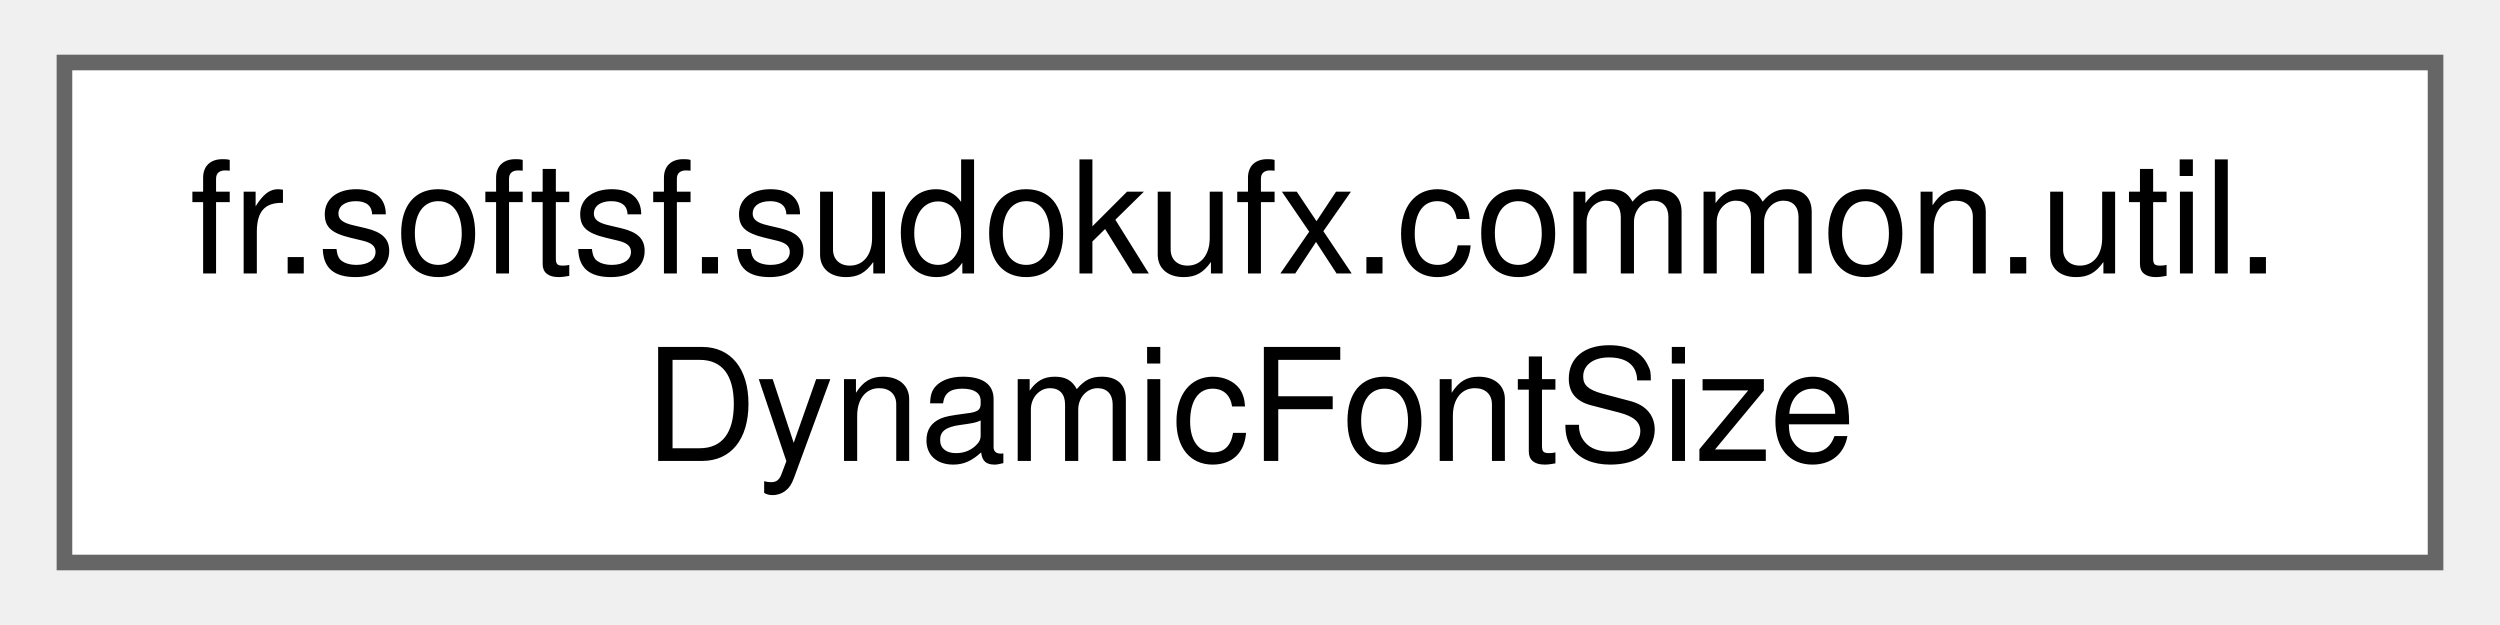
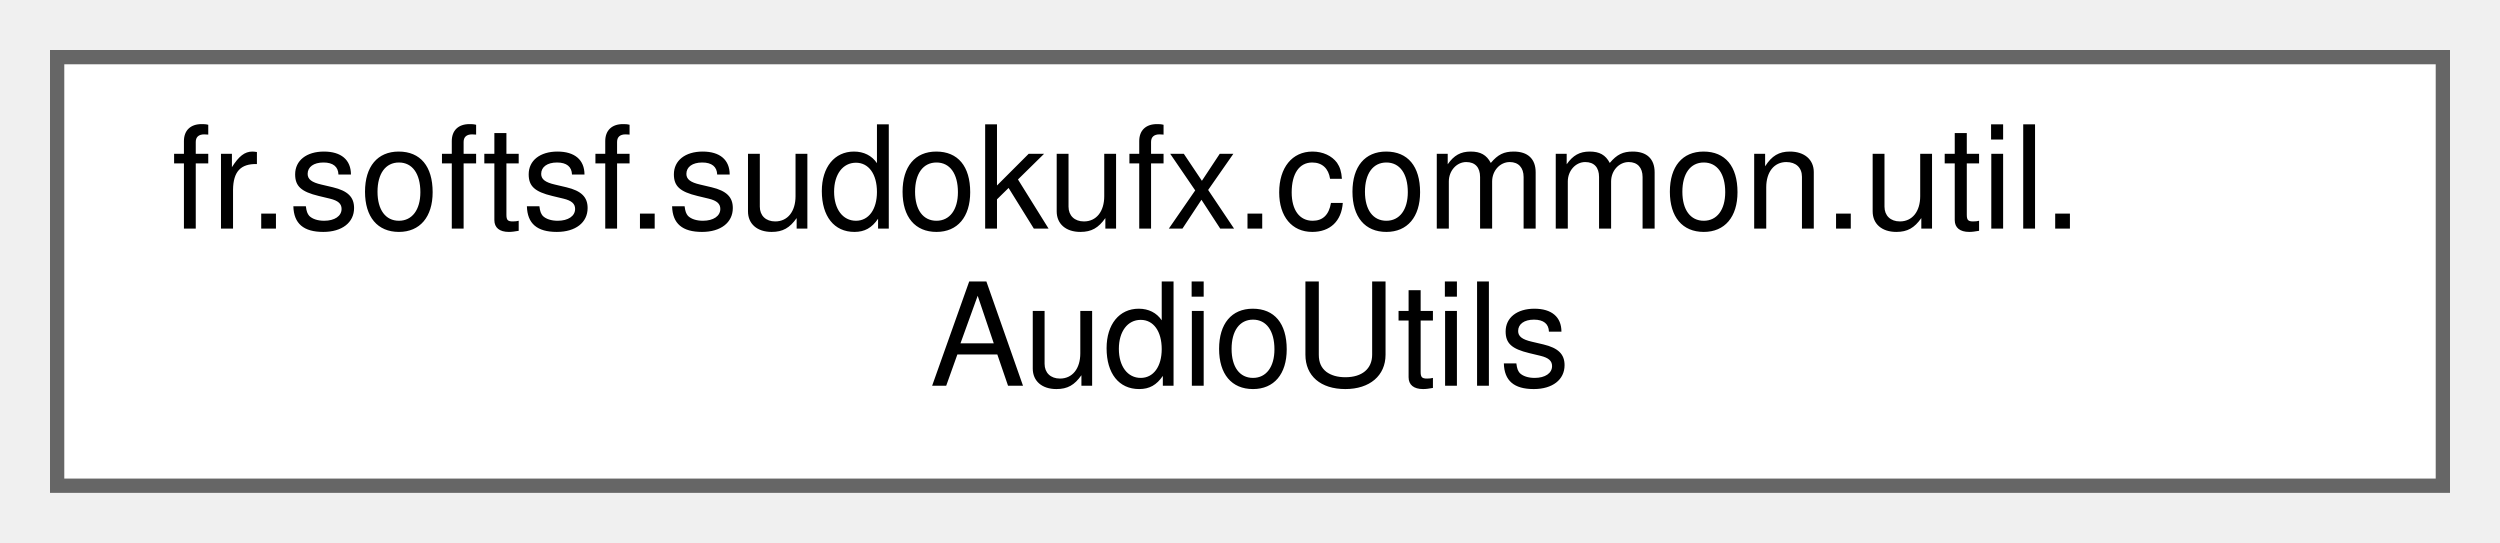
- <svg xmlns="http://www.w3.org/2000/svg" xmlns:xlink="http://www.w3.org/1999/xlink" width="160pt" height="40pt" viewBox="0.00 0.00 159.75 40.00">
-   <g id="graph0" class="graph" transform="scale(1 1) rotate(0) translate(4 36)">
+ <svg xmlns="http://www.w3.org/2000/svg" xmlns:xlink="http://www.w3.org/1999/xlink" width="175pt" height="38pt" viewBox="0.00 0.00 175.00 38.00">
+   <g id="graph0" class="graph" transform="scale(1 1) rotate(0) translate(4 34)">
    <g id="Node000000" class="node">
      <g id="a_Node000000">
-         <a xlink:href="classfr_1_1softsf_1_1sudokufx_1_1common_1_1util_1_1_dynamic_font_size.html" target="_top" xlink:title="Dynamically adjusts the root font size of a JavaFX Scene based on its dimensions.">
-           <polygon fill="white" stroke="#666666" points="151.75,-32 0,-32 0,0 151.75,0 151.75,-32" />
-           <text text-anchor="start" x="8" y="-18.5" font-family="Helvetica,sans-Serif" font-size="10.00">fr.softsf.sudokufx.common.util.</text>
-           <text text-anchor="middle" x="75.88" y="-6.5" font-family="Helvetica,sans-Serif" font-size="10.00">DynamicFontSize</text>
+         <a xlink:href="classfr_1_1softsf_1_1sudokufx_1_1common_1_1util_1_1AudioUtils.html" target="_top" xlink:title="Utility class providing helper methods for common audio-related operations.">
+           <polygon fill="white" stroke="#666666" points="167,-30 0,-30 0,0 167,0 167,-30" />
+           <text text-anchor="start" x="8" y="-18" font-family="Helvetica,sans-Serif" font-size="10.00">fr.softsf.sudokufx.common.util.</text>
+           <text text-anchor="middle" x="83.5" y="-7" font-family="Helvetica,sans-Serif" font-size="10.00">AudioUtils</text>
        </a>
      </g>
    </g>
  </g>
</svg>
